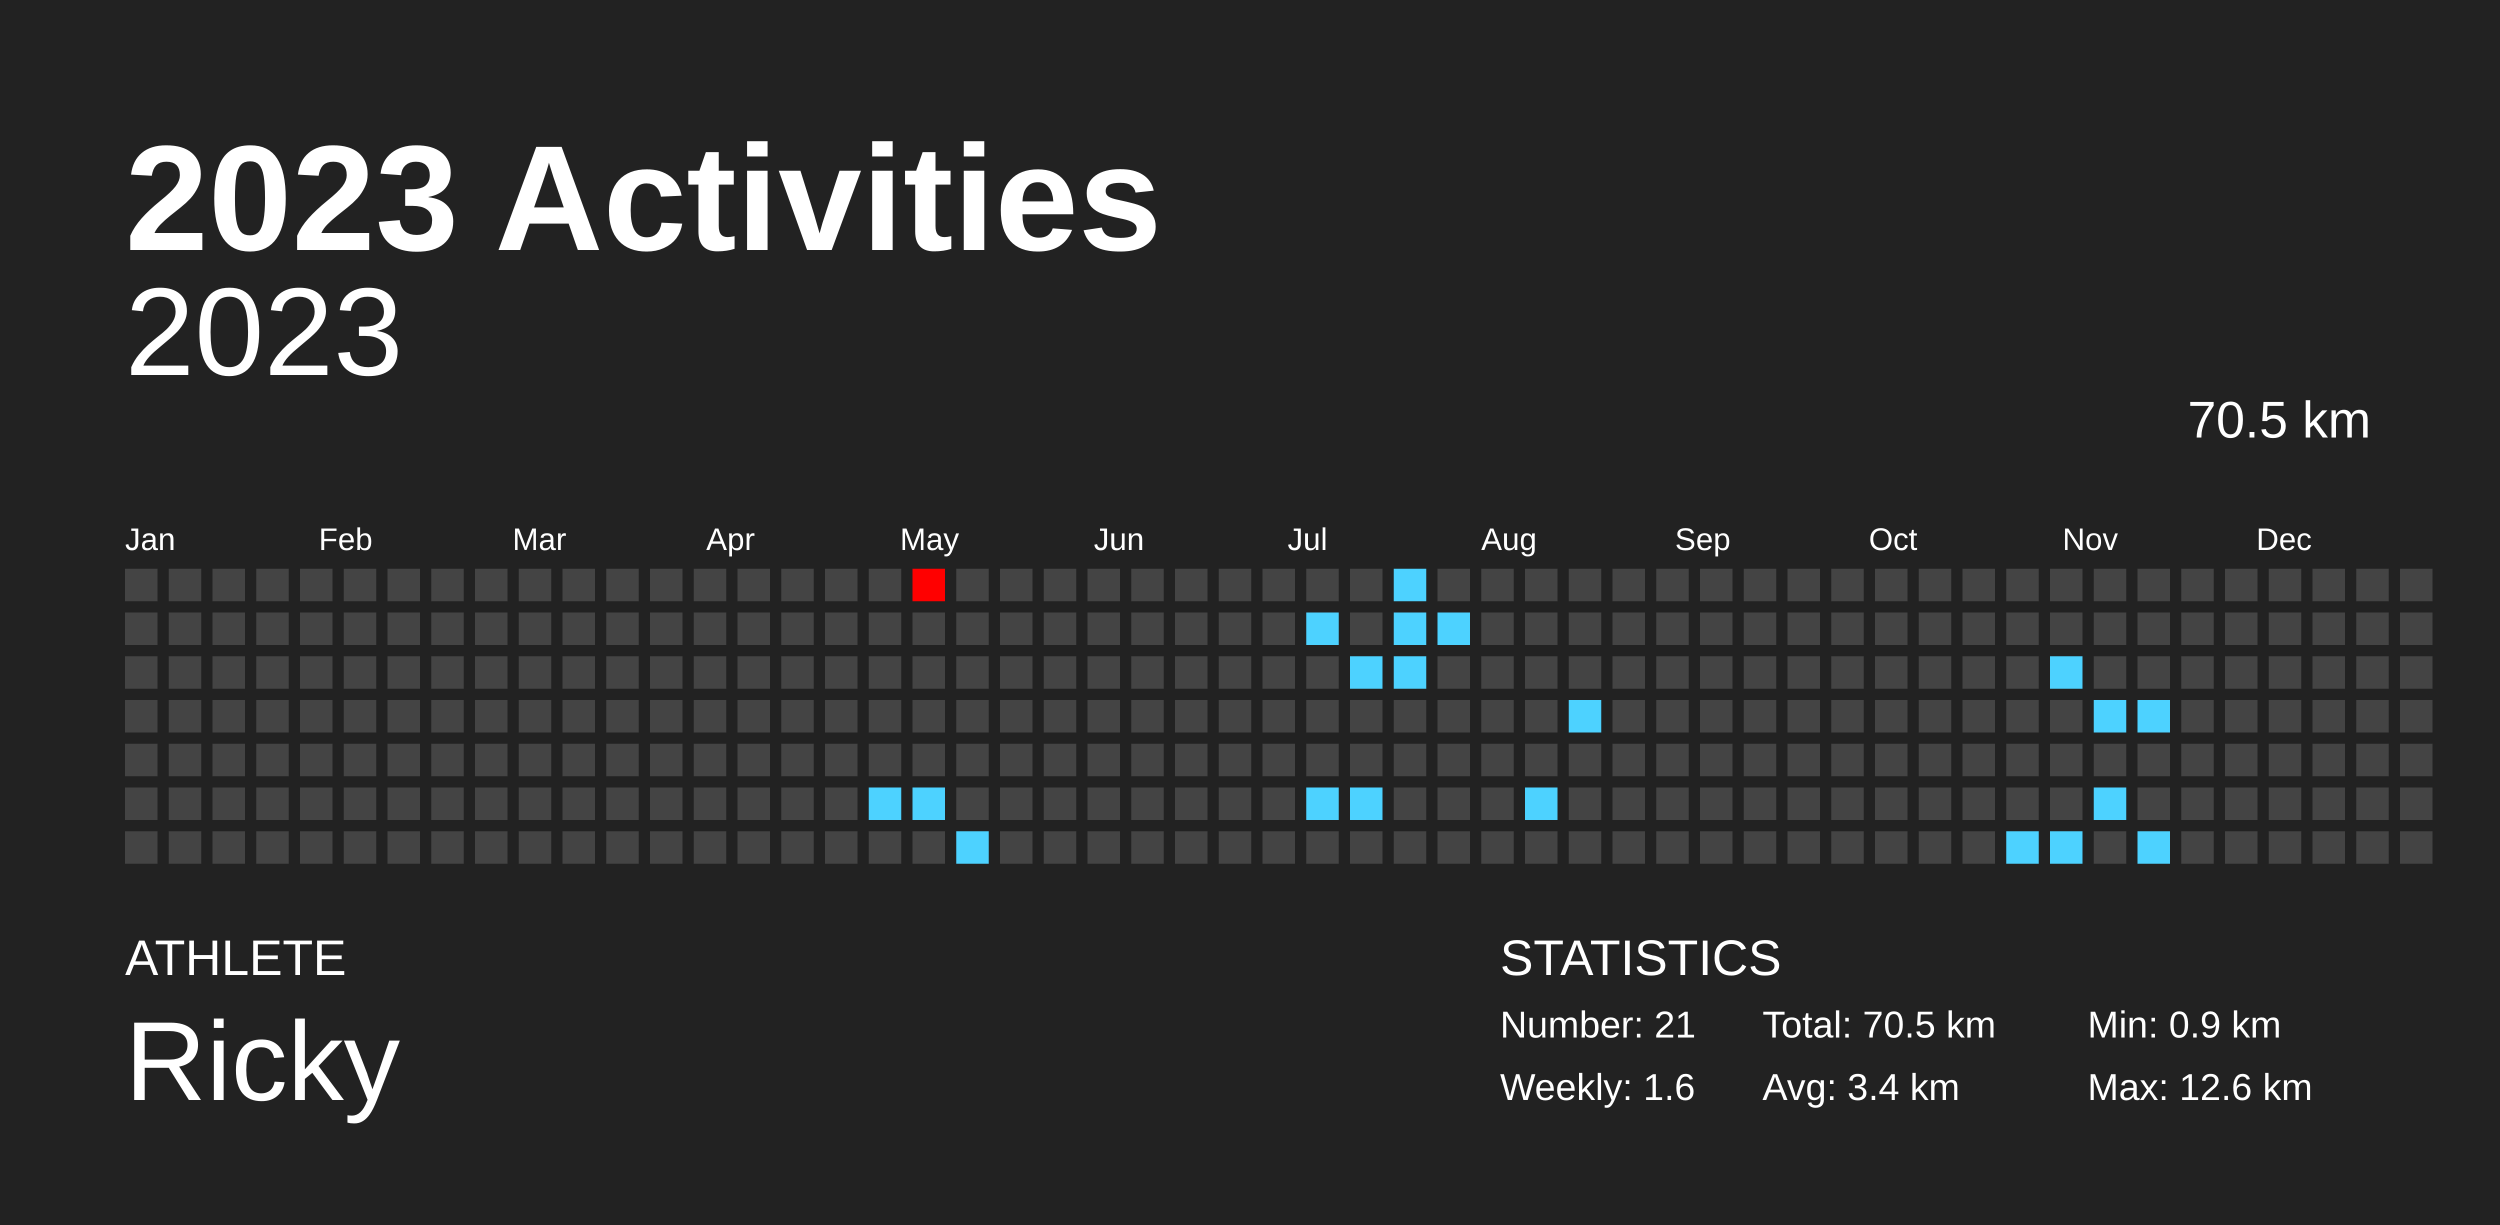
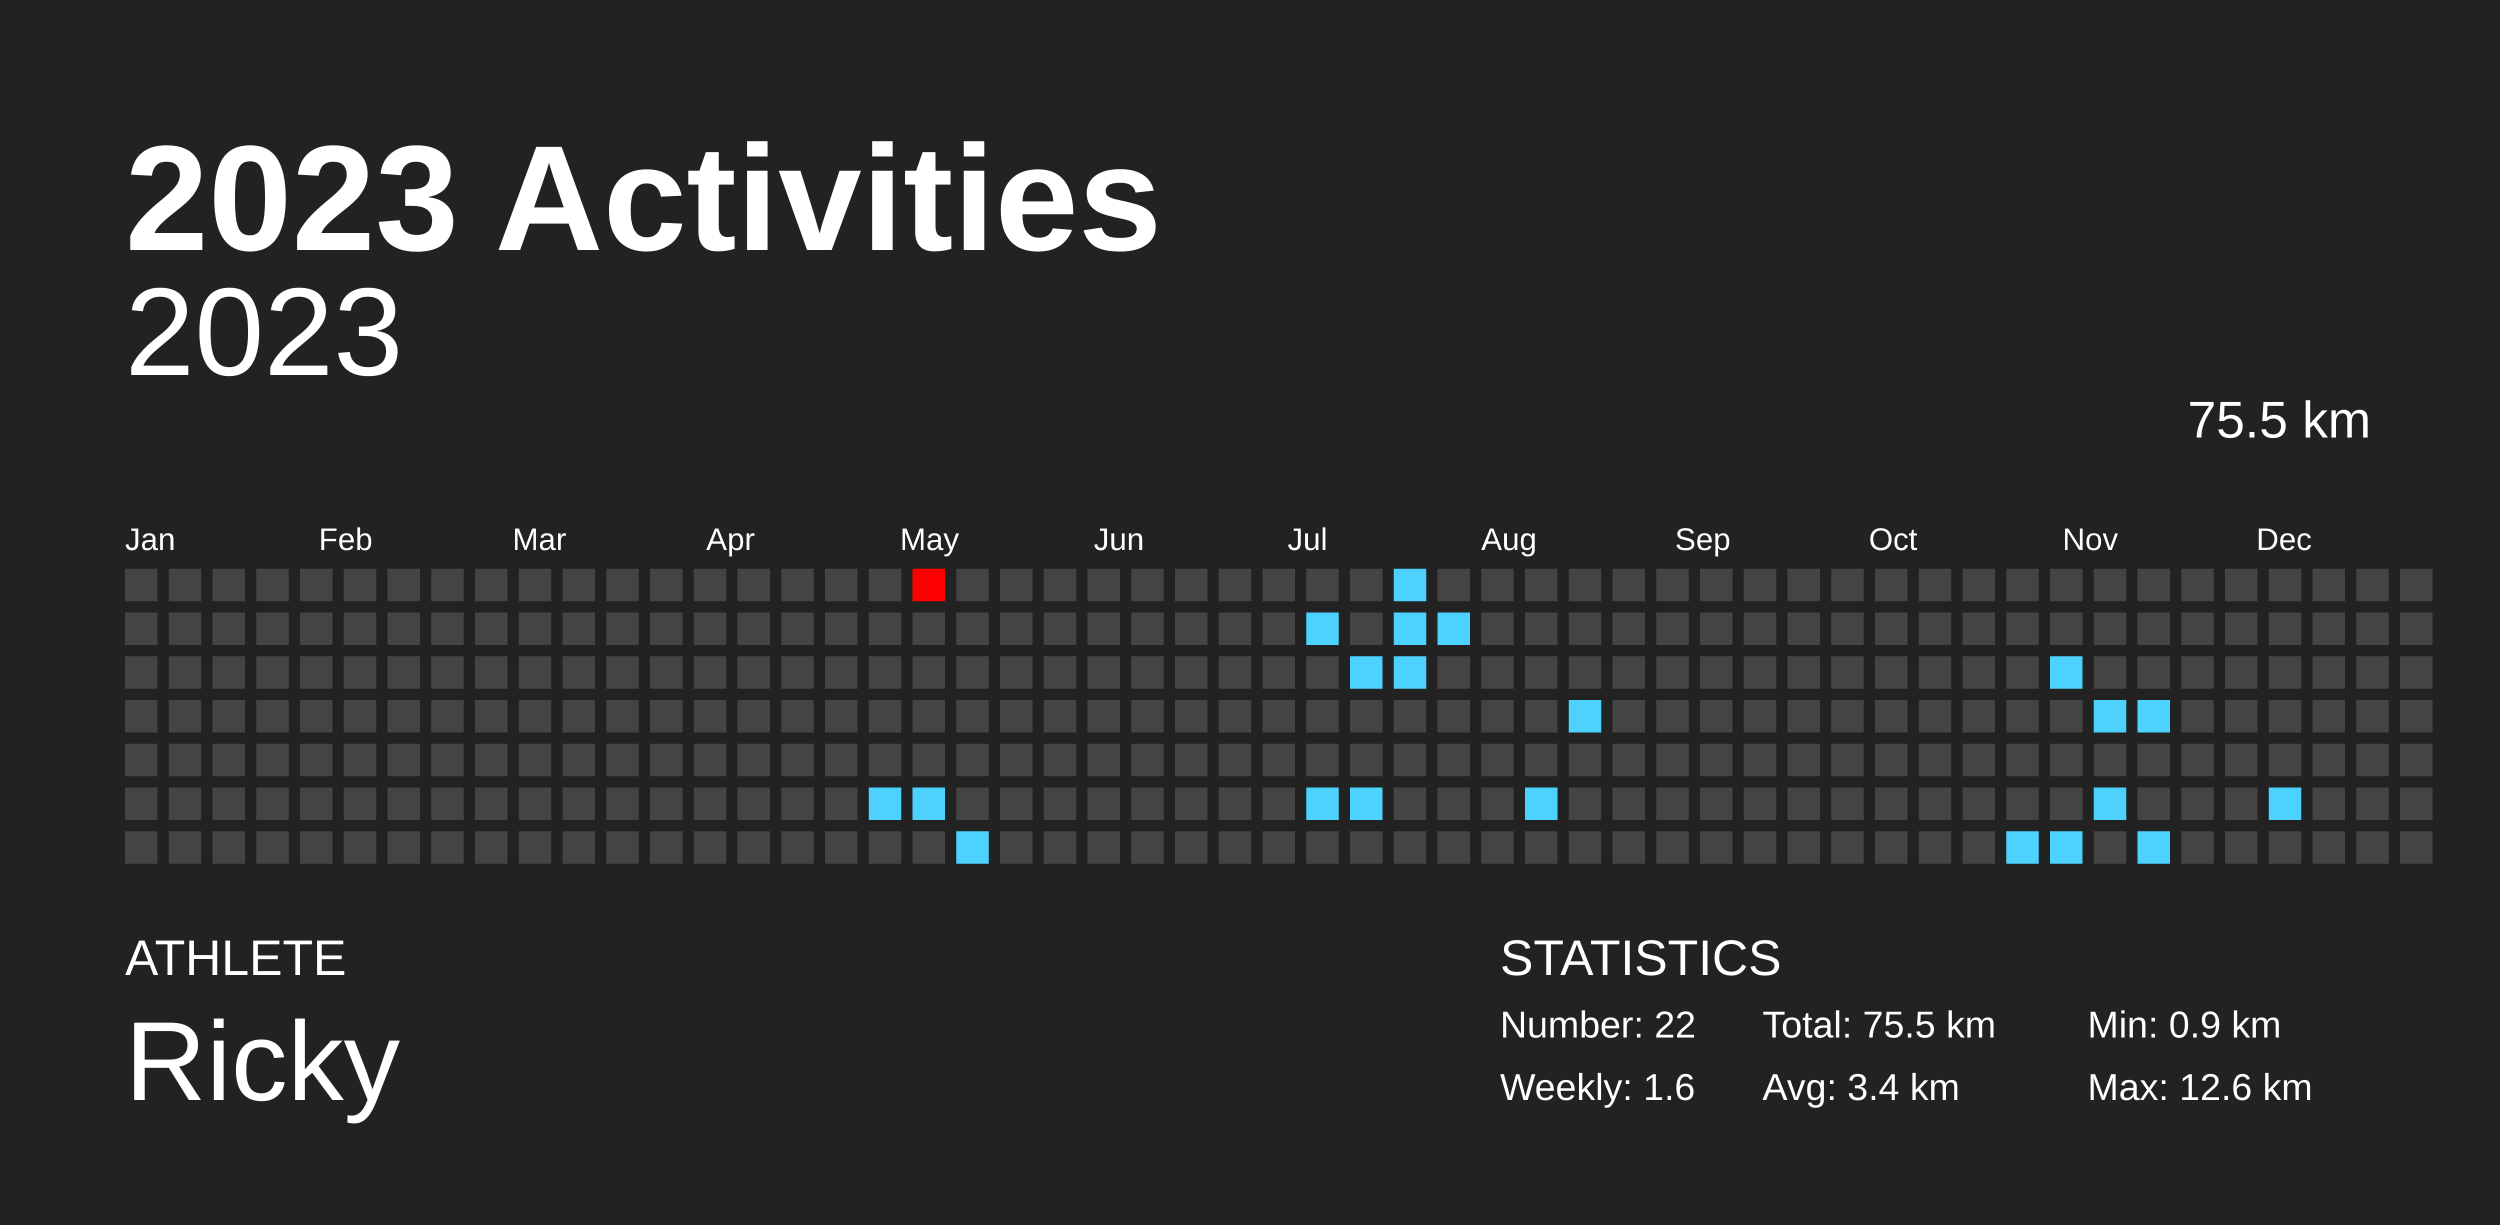
<svg xmlns="http://www.w3.org/2000/svg" baseProfile="full" height="98mm" version="1.1" viewBox="0,0,200,98" width="200mm">
  <defs />
  <rect fill="#222222" height="98" width="200" x="0" y="0" />
  <text fill="#FFFFFF" style="font-size:12px; font-family:Arial; font-weight:bold;" x="10" y="20">2023 Activities</text>
  <text fill="#FFFFFF" style="font-size:4px; font-family:Arial" x="10" y="78">ATHLETE</text>
  <text fill="#FFFFFF" style="font-size:9px; font-family:Arial" x="10" y="88">Ricky</text>
  <text fill="#FFFFFF" style="font-size:4px; font-family:Arial" x="120" y="78">STATISTICS</text>
-   <text fill="#FFFFFF" style="font-size:3px; font-family:Arial" x="120" y="83">Number: 21</text>
+   <text fill="#FFFFFF" style="font-size:3px; font-family:Arial" x="120" y="83">Number: 22</text>
  <text fill="#FFFFFF" style="font-size:3px; font-family:Arial" x="120" y="88">Weekly: 1.6</text>
-   <text fill="#FFFFFF" style="font-size:3px; font-family:Arial" x="141" y="83">Total: 70.5 km</text>
+   <text fill="#FFFFFF" style="font-size:3px; font-family:Arial" x="141" y="83">Total: 75.5 km</text>
  <text fill="#FFFFFF" style="font-size:3px; font-family:Arial" x="141" y="88">Avg: 3.4 km</text>
  <text fill="#FFFFFF" style="font-size:3px; font-family:Arial" x="167" y="83">Min: 0.9 km</text>
  <text fill="#FFFFFF" style="font-size:3px; font-family:Arial" x="167" y="88">Max: 12.6 km</text>
  <text alignment-baseline="hanging" fill="#FFFFFF" style="font-size:10.0px; font-family:Arial;" x="10" y="30">2023</text>
-   <text alignment-baseline="hanging" fill="#FFFFFF" style="font-size:4.125px; font-family:Arial;" x="175" y="35">70.5 km</text>
+   <text alignment-baseline="hanging" fill="#FFFFFF" style="font-size:4.125px; font-family:Arial;" x="175" y="35">75.5 km</text>
  <text fill="#FFFFFF" style="font-size:2.5px; font-family:Arial" x="10.0" y="44">Jan</text>
  <text fill="#FFFFFF" style="font-size:2.5px; font-family:Arial" x="25.5" y="44">Feb</text>
  <text fill="#FFFFFF" style="font-size:2.5px; font-family:Arial" x="41.0" y="44">Mar</text>
  <text fill="#FFFFFF" style="font-size:2.5px; font-family:Arial" x="56.5" y="44">Apr</text>
  <text fill="#FFFFFF" style="font-size:2.5px; font-family:Arial" x="72.0" y="44">May</text>
  <text fill="#FFFFFF" style="font-size:2.5px; font-family:Arial" x="87.5" y="44">Jun</text>
  <text fill="#FFFFFF" style="font-size:2.5px; font-family:Arial" x="103.0" y="44">Jul</text>
  <text fill="#FFFFFF" style="font-size:2.5px; font-family:Arial" x="118.5" y="44">Aug</text>
  <text fill="#FFFFFF" style="font-size:2.5px; font-family:Arial" x="134.0" y="44">Sep</text>
  <text fill="#FFFFFF" style="font-size:2.5px; font-family:Arial" x="149.5" y="44">Oct</text>
  <text fill="#FFFFFF" style="font-size:2.5px; font-family:Arial" x="165.0" y="44">Nov</text>
  <text fill="#FFFFFF" style="font-size:2.5px; font-family:Arial" x="180.5" y="44">Dec</text>
  <rect fill="#444444" height="2.6" width="2.6" x="10.0" y="45.5" />
  <rect fill="#444444" height="2.6" width="2.6" x="10.0" y="49.0" />
  <rect fill="#444444" height="2.6" width="2.6" x="10.0" y="52.5" />
  <rect fill="#444444" height="2.6" width="2.6" x="10.0" y="56.0" />
  <rect fill="#444444" height="2.6" width="2.6" x="10.0" y="59.5" />
  <rect fill="#444444" height="2.6" width="2.6" x="10.0" y="63.0" />
  <rect fill="#444444" height="2.6" width="2.6" x="10.0" y="66.5" />
  <rect fill="#444444" height="2.6" width="2.6" x="13.5" y="45.5" />
  <rect fill="#444444" height="2.6" width="2.6" x="13.5" y="49.0" />
  <rect fill="#444444" height="2.6" width="2.6" x="13.5" y="52.5" />
  <rect fill="#444444" height="2.6" width="2.6" x="13.5" y="56.0" />
  <rect fill="#444444" height="2.6" width="2.6" x="13.5" y="59.5" />
  <rect fill="#444444" height="2.6" width="2.6" x="13.5" y="63.0" />
  <rect fill="#444444" height="2.6" width="2.6" x="13.5" y="66.5" />
  <rect fill="#444444" height="2.6" width="2.6" x="17.0" y="45.5" />
  <rect fill="#444444" height="2.6" width="2.6" x="17.0" y="49.0" />
  <rect fill="#444444" height="2.6" width="2.6" x="17.0" y="52.5" />
  <rect fill="#444444" height="2.6" width="2.6" x="17.0" y="56.0" />
  <rect fill="#444444" height="2.6" width="2.6" x="17.0" y="59.5" />
  <rect fill="#444444" height="2.6" width="2.6" x="17.0" y="63.0" />
  <rect fill="#444444" height="2.6" width="2.6" x="17.0" y="66.5" />
  <rect fill="#444444" height="2.6" width="2.6" x="20.5" y="45.5" />
  <rect fill="#444444" height="2.6" width="2.6" x="20.5" y="49.0" />
  <rect fill="#444444" height="2.6" width="2.6" x="20.5" y="52.5" />
  <rect fill="#444444" height="2.6" width="2.6" x="20.5" y="56.0" />
  <rect fill="#444444" height="2.6" width="2.6" x="20.5" y="59.5" />
  <rect fill="#444444" height="2.6" width="2.6" x="20.5" y="63.0" />
  <rect fill="#444444" height="2.6" width="2.6" x="20.5" y="66.5" />
  <rect fill="#444444" height="2.6" width="2.6" x="24.0" y="45.5" />
  <rect fill="#444444" height="2.6" width="2.6" x="24.0" y="49.0" />
  <rect fill="#444444" height="2.6" width="2.6" x="24.0" y="52.5" />
  <rect fill="#444444" height="2.6" width="2.6" x="24.0" y="56.0" />
  <rect fill="#444444" height="2.6" width="2.6" x="24.0" y="59.5" />
  <rect fill="#444444" height="2.6" width="2.6" x="24.0" y="63.0" />
  <rect fill="#444444" height="2.6" width="2.6" x="24.0" y="66.5" />
  <rect fill="#444444" height="2.6" width="2.6" x="27.5" y="45.5" />
  <rect fill="#444444" height="2.6" width="2.6" x="27.5" y="49.0" />
  <rect fill="#444444" height="2.6" width="2.6" x="27.5" y="52.5" />
  <rect fill="#444444" height="2.6" width="2.6" x="27.5" y="56.0" />
  <rect fill="#444444" height="2.6" width="2.6" x="27.5" y="59.5" />
  <rect fill="#444444" height="2.6" width="2.6" x="27.5" y="63.0" />
  <rect fill="#444444" height="2.6" width="2.6" x="27.5" y="66.5" />
  <rect fill="#444444" height="2.6" width="2.6" x="31.0" y="45.5" />
  <rect fill="#444444" height="2.6" width="2.6" x="31.0" y="49.0" />
  <rect fill="#444444" height="2.6" width="2.6" x="31.0" y="52.5" />
  <rect fill="#444444" height="2.6" width="2.6" x="31.0" y="56.0" />
  <rect fill="#444444" height="2.6" width="2.6" x="31.0" y="59.5" />
  <rect fill="#444444" height="2.6" width="2.6" x="31.0" y="63.0" />
  <rect fill="#444444" height="2.6" width="2.6" x="31.0" y="66.5" />
  <rect fill="#444444" height="2.6" width="2.6" x="34.5" y="45.5" />
  <rect fill="#444444" height="2.6" width="2.6" x="34.5" y="49.0" />
  <rect fill="#444444" height="2.6" width="2.6" x="34.5" y="52.5" />
  <rect fill="#444444" height="2.6" width="2.6" x="34.5" y="56.0" />
  <rect fill="#444444" height="2.6" width="2.6" x="34.5" y="59.5" />
  <rect fill="#444444" height="2.6" width="2.6" x="34.5" y="63.0" />
  <rect fill="#444444" height="2.6" width="2.6" x="34.5" y="66.5" />
  <rect fill="#444444" height="2.6" width="2.6" x="38.0" y="45.5" />
  <rect fill="#444444" height="2.6" width="2.6" x="38.0" y="49.0" />
  <rect fill="#444444" height="2.6" width="2.6" x="38.0" y="52.5" />
  <rect fill="#444444" height="2.6" width="2.6" x="38.0" y="56.0" />
  <rect fill="#444444" height="2.6" width="2.6" x="38.0" y="59.5" />
  <rect fill="#444444" height="2.6" width="2.6" x="38.0" y="63.0" />
  <rect fill="#444444" height="2.6" width="2.6" x="38.0" y="66.5" />
  <rect fill="#444444" height="2.6" width="2.6" x="41.5" y="45.5" />
  <rect fill="#444444" height="2.6" width="2.6" x="41.5" y="49.0" />
  <rect fill="#444444" height="2.6" width="2.6" x="41.5" y="52.5" />
  <rect fill="#444444" height="2.6" width="2.6" x="41.5" y="56.0" />
  <rect fill="#444444" height="2.6" width="2.6" x="41.5" y="59.5" />
  <rect fill="#444444" height="2.6" width="2.6" x="41.5" y="63.0" />
  <rect fill="#444444" height="2.6" width="2.6" x="41.5" y="66.5" />
  <rect fill="#444444" height="2.6" width="2.6" x="45.0" y="45.5" />
  <rect fill="#444444" height="2.6" width="2.6" x="45.0" y="49.0" />
  <rect fill="#444444" height="2.6" width="2.6" x="45.0" y="52.5" />
  <rect fill="#444444" height="2.6" width="2.6" x="45.0" y="56.0" />
  <rect fill="#444444" height="2.6" width="2.6" x="45.0" y="59.5" />
  <rect fill="#444444" height="2.6" width="2.6" x="45.0" y="63.0" />
  <rect fill="#444444" height="2.6" width="2.6" x="45.0" y="66.5" />
  <rect fill="#444444" height="2.6" width="2.6" x="48.5" y="45.5" />
  <rect fill="#444444" height="2.6" width="2.6" x="48.5" y="49.0" />
  <rect fill="#444444" height="2.6" width="2.6" x="48.5" y="52.5" />
  <rect fill="#444444" height="2.6" width="2.6" x="48.5" y="56.0" />
  <rect fill="#444444" height="2.6" width="2.6" x="48.5" y="59.5" />
  <rect fill="#444444" height="2.6" width="2.6" x="48.5" y="63.0" />
  <rect fill="#444444" height="2.6" width="2.6" x="48.5" y="66.5" />
  <rect fill="#444444" height="2.6" width="2.6" x="52.0" y="45.5" />
  <rect fill="#444444" height="2.6" width="2.6" x="52.0" y="49.0" />
  <rect fill="#444444" height="2.6" width="2.6" x="52.0" y="52.5" />
  <rect fill="#444444" height="2.6" width="2.6" x="52.0" y="56.0" />
  <rect fill="#444444" height="2.6" width="2.6" x="52.0" y="59.5" />
  <rect fill="#444444" height="2.6" width="2.6" x="52.0" y="63.0" />
  <rect fill="#444444" height="2.6" width="2.6" x="52.0" y="66.5" />
  <rect fill="#444444" height="2.6" width="2.6" x="55.5" y="45.5" />
  <rect fill="#444444" height="2.6" width="2.6" x="55.5" y="49.0" />
  <rect fill="#444444" height="2.6" width="2.6" x="55.5" y="52.5" />
  <rect fill="#444444" height="2.6" width="2.6" x="55.5" y="56.0" />
  <rect fill="#444444" height="2.6" width="2.6" x="55.5" y="59.5" />
  <rect fill="#444444" height="2.6" width="2.6" x="55.5" y="63.0" />
  <rect fill="#444444" height="2.6" width="2.6" x="55.5" y="66.5" />
  <rect fill="#444444" height="2.6" width="2.6" x="59.0" y="45.5" />
  <rect fill="#444444" height="2.6" width="2.6" x="59.0" y="49.0" />
  <rect fill="#444444" height="2.6" width="2.6" x="59.0" y="52.5" />
  <rect fill="#444444" height="2.6" width="2.6" x="59.0" y="56.0" />
  <rect fill="#444444" height="2.6" width="2.6" x="59.0" y="59.5" />
  <rect fill="#444444" height="2.6" width="2.6" x="59.0" y="63.0" />
  <rect fill="#444444" height="2.6" width="2.6" x="59.0" y="66.5" />
  <rect fill="#444444" height="2.6" width="2.6" x="62.5" y="45.5" />
  <rect fill="#444444" height="2.6" width="2.6" x="62.5" y="49.0" />
  <rect fill="#444444" height="2.6" width="2.6" x="62.5" y="52.5" />
  <rect fill="#444444" height="2.6" width="2.6" x="62.5" y="56.0" />
  <rect fill="#444444" height="2.6" width="2.6" x="62.5" y="59.5" />
  <rect fill="#444444" height="2.6" width="2.6" x="62.5" y="63.0" />
  <rect fill="#444444" height="2.6" width="2.6" x="62.5" y="66.5" />
  <rect fill="#444444" height="2.6" width="2.6" x="66.0" y="45.5" />
  <rect fill="#444444" height="2.6" width="2.6" x="66.0" y="49.0" />
  <rect fill="#444444" height="2.6" width="2.6" x="66.0" y="52.5" />
  <rect fill="#444444" height="2.6" width="2.6" x="66.0" y="56.0" />
  <rect fill="#444444" height="2.6" width="2.6" x="66.0" y="59.5" />
  <rect fill="#444444" height="2.6" width="2.6" x="66.0" y="63.0" />
  <rect fill="#444444" height="2.6" width="2.6" x="66.0" y="66.5" />
  <rect fill="#444444" height="2.6" width="2.6" x="69.5" y="45.5" />
  <rect fill="#444444" height="2.6" width="2.6" x="69.5" y="49.0" />
  <rect fill="#444444" height="2.6" width="2.6" x="69.5" y="52.5" />
  <rect fill="#444444" height="2.6" width="2.6" x="69.5" y="56.0" />
  <rect fill="#444444" height="2.6" width="2.6" x="69.5" y="59.5" />
  <rect fill="#4dd2ff" height="2.6" width="2.6" x="69.5" y="63.0" />
  <rect fill="#444444" height="2.6" width="2.6" x="69.5" y="66.5" />
  <rect fill="#ff0000" height="2.6" width="2.6" x="73.0" y="45.5" />
  <rect fill="#444444" height="2.6" width="2.6" x="73.0" y="49.0" />
  <rect fill="#444444" height="2.6" width="2.6" x="73.0" y="52.5" />
  <rect fill="#444444" height="2.6" width="2.6" x="73.0" y="56.0" />
  <rect fill="#444444" height="2.6" width="2.6" x="73.0" y="59.5" />
  <rect fill="#4dd2ff" height="2.6" width="2.6" x="73.0" y="63.0" />
  <rect fill="#444444" height="2.6" width="2.6" x="73.0" y="66.5" />
  <rect fill="#444444" height="2.6" width="2.6" x="76.5" y="45.5" />
  <rect fill="#444444" height="2.6" width="2.6" x="76.5" y="49.0" />
  <rect fill="#444444" height="2.6" width="2.6" x="76.5" y="52.5" />
  <rect fill="#444444" height="2.6" width="2.6" x="76.5" y="56.0" />
  <rect fill="#444444" height="2.6" width="2.6" x="76.5" y="59.5" />
  <rect fill="#444444" height="2.6" width="2.6" x="76.5" y="63.0" />
  <rect fill="#4dd2ff" height="2.6" width="2.6" x="76.5" y="66.5" />
  <rect fill="#444444" height="2.6" width="2.6" x="80.0" y="45.5" />
  <rect fill="#444444" height="2.6" width="2.6" x="80.0" y="49.0" />
  <rect fill="#444444" height="2.6" width="2.6" x="80.0" y="52.5" />
  <rect fill="#444444" height="2.6" width="2.6" x="80.0" y="56.0" />
  <rect fill="#444444" height="2.6" width="2.6" x="80.0" y="59.5" />
  <rect fill="#444444" height="2.6" width="2.6" x="80.0" y="63.0" />
  <rect fill="#444444" height="2.6" width="2.6" x="80.0" y="66.5" />
  <rect fill="#444444" height="2.6" width="2.6" x="83.5" y="45.5" />
  <rect fill="#444444" height="2.6" width="2.6" x="83.5" y="49.0" />
  <rect fill="#444444" height="2.6" width="2.6" x="83.5" y="52.5" />
  <rect fill="#444444" height="2.6" width="2.6" x="83.5" y="56.0" />
  <rect fill="#444444" height="2.6" width="2.6" x="83.5" y="59.5" />
  <rect fill="#444444" height="2.6" width="2.6" x="83.5" y="63.0" />
  <rect fill="#444444" height="2.6" width="2.6" x="83.5" y="66.5" />
  <rect fill="#444444" height="2.6" width="2.6" x="87.0" y="45.5" />
  <rect fill="#444444" height="2.6" width="2.6" x="87.0" y="49.0" />
  <rect fill="#444444" height="2.6" width="2.6" x="87.0" y="52.5" />
  <rect fill="#444444" height="2.6" width="2.6" x="87.0" y="56.0" />
  <rect fill="#444444" height="2.6" width="2.6" x="87.0" y="59.5" />
  <rect fill="#444444" height="2.6" width="2.6" x="87.0" y="63.0" />
  <rect fill="#444444" height="2.6" width="2.6" x="87.0" y="66.5" />
  <rect fill="#444444" height="2.6" width="2.6" x="90.5" y="45.5" />
  <rect fill="#444444" height="2.6" width="2.6" x="90.5" y="49.0" />
  <rect fill="#444444" height="2.6" width="2.6" x="90.5" y="52.5" />
  <rect fill="#444444" height="2.6" width="2.6" x="90.5" y="56.0" />
  <rect fill="#444444" height="2.6" width="2.6" x="90.5" y="59.5" />
  <rect fill="#444444" height="2.6" width="2.6" x="90.5" y="63.0" />
  <rect fill="#444444" height="2.6" width="2.6" x="90.5" y="66.5" />
  <rect fill="#444444" height="2.6" width="2.6" x="94.0" y="45.5" />
  <rect fill="#444444" height="2.6" width="2.6" x="94.0" y="49.0" />
  <rect fill="#444444" height="2.6" width="2.6" x="94.0" y="52.5" />
  <rect fill="#444444" height="2.6" width="2.6" x="94.0" y="56.0" />
  <rect fill="#444444" height="2.6" width="2.6" x="94.0" y="59.5" />
  <rect fill="#444444" height="2.6" width="2.6" x="94.0" y="63.0" />
  <rect fill="#444444" height="2.6" width="2.6" x="94.0" y="66.5" />
  <rect fill="#444444" height="2.6" width="2.6" x="97.5" y="45.5" />
  <rect fill="#444444" height="2.6" width="2.6" x="97.5" y="49.0" />
  <rect fill="#444444" height="2.6" width="2.6" x="97.5" y="52.5" />
  <rect fill="#444444" height="2.6" width="2.6" x="97.5" y="56.0" />
  <rect fill="#444444" height="2.6" width="2.6" x="97.5" y="59.5" />
  <rect fill="#444444" height="2.6" width="2.6" x="97.5" y="63.0" />
  <rect fill="#444444" height="2.6" width="2.6" x="97.5" y="66.5" />
  <rect fill="#444444" height="2.6" width="2.6" x="101.0" y="45.5" />
  <rect fill="#444444" height="2.6" width="2.6" x="101.0" y="49.0" />
  <rect fill="#444444" height="2.6" width="2.6" x="101.0" y="52.5" />
  <rect fill="#444444" height="2.6" width="2.6" x="101.0" y="56.0" />
  <rect fill="#444444" height="2.6" width="2.6" x="101.0" y="59.5" />
  <rect fill="#444444" height="2.6" width="2.6" x="101.0" y="63.0" />
  <rect fill="#444444" height="2.6" width="2.6" x="101.0" y="66.5" />
  <rect fill="#444444" height="2.6" width="2.6" x="104.5" y="45.5" />
  <rect fill="#4dd2ff" height="2.6" width="2.6" x="104.5" y="49.0" />
  <rect fill="#444444" height="2.6" width="2.6" x="104.5" y="52.5" />
  <rect fill="#444444" height="2.6" width="2.6" x="104.5" y="56.0" />
  <rect fill="#444444" height="2.6" width="2.6" x="104.5" y="59.5" />
  <rect fill="#4dd2ff" height="2.6" width="2.6" x="104.5" y="63.0" />
  <rect fill="#444444" height="2.6" width="2.6" x="104.5" y="66.5" />
  <rect fill="#444444" height="2.6" width="2.6" x="108.0" y="45.5" />
  <rect fill="#444444" height="2.6" width="2.6" x="108.0" y="49.0" />
  <rect fill="#4dd2ff" height="2.6" width="2.6" x="108.0" y="52.5" />
  <rect fill="#444444" height="2.6" width="2.6" x="108.0" y="56.0" />
  <rect fill="#444444" height="2.6" width="2.6" x="108.0" y="59.5" />
  <rect fill="#4dd2ff" height="2.6" width="2.6" x="108.0" y="63.0" />
  <rect fill="#444444" height="2.6" width="2.6" x="108.0" y="66.5" />
  <rect fill="#4dd2ff" height="2.6" width="2.6" x="111.5" y="45.5" />
  <rect fill="#4dd2ff" height="2.6" width="2.6" x="111.5" y="49.0" />
  <rect fill="#4dd2ff" height="2.6" width="2.6" x="111.5" y="52.5" />
  <rect fill="#444444" height="2.6" width="2.6" x="111.5" y="56.0" />
  <rect fill="#444444" height="2.6" width="2.6" x="111.5" y="59.5" />
  <rect fill="#444444" height="2.6" width="2.6" x="111.5" y="63.0" />
  <rect fill="#444444" height="2.6" width="2.6" x="111.5" y="66.5" />
  <rect fill="#444444" height="2.6" width="2.6" x="115.0" y="45.5" />
  <rect fill="#4dd2ff" height="2.6" width="2.6" x="115.0" y="49.0" />
  <rect fill="#444444" height="2.6" width="2.6" x="115.0" y="52.5" />
  <rect fill="#444444" height="2.6" width="2.6" x="115.0" y="56.0" />
  <rect fill="#444444" height="2.6" width="2.6" x="115.0" y="59.5" />
  <rect fill="#444444" height="2.6" width="2.6" x="115.0" y="63.0" />
  <rect fill="#444444" height="2.6" width="2.6" x="115.0" y="66.5" />
  <rect fill="#444444" height="2.6" width="2.6" x="118.5" y="45.5" />
  <rect fill="#444444" height="2.6" width="2.6" x="118.5" y="49.0" />
  <rect fill="#444444" height="2.6" width="2.6" x="118.5" y="52.5" />
  <rect fill="#444444" height="2.6" width="2.6" x="118.5" y="56.0" />
  <rect fill="#444444" height="2.6" width="2.6" x="118.5" y="59.5" />
  <rect fill="#444444" height="2.6" width="2.6" x="118.5" y="63.0" />
  <rect fill="#444444" height="2.6" width="2.6" x="118.5" y="66.5" />
  <rect fill="#444444" height="2.6" width="2.6" x="122.0" y="45.5" />
  <rect fill="#444444" height="2.6" width="2.6" x="122.0" y="49.0" />
  <rect fill="#444444" height="2.6" width="2.6" x="122.0" y="52.5" />
  <rect fill="#444444" height="2.6" width="2.6" x="122.0" y="56.0" />
  <rect fill="#444444" height="2.6" width="2.6" x="122.0" y="59.5" />
  <rect fill="#4dd2ff" height="2.6" width="2.6" x="122.0" y="63.0" />
  <rect fill="#444444" height="2.6" width="2.6" x="122.0" y="66.5" />
  <rect fill="#444444" height="2.6" width="2.6" x="125.5" y="45.5" />
  <rect fill="#444444" height="2.6" width="2.6" x="125.5" y="49.0" />
  <rect fill="#444444" height="2.6" width="2.6" x="125.5" y="52.5" />
  <rect fill="#4dd2ff" height="2.6" width="2.6" x="125.5" y="56.0" />
  <rect fill="#444444" height="2.6" width="2.6" x="125.5" y="59.5" />
  <rect fill="#444444" height="2.6" width="2.6" x="125.5" y="63.0" />
  <rect fill="#444444" height="2.6" width="2.6" x="125.5" y="66.5" />
  <rect fill="#444444" height="2.6" width="2.6" x="129.0" y="45.5" />
  <rect fill="#444444" height="2.6" width="2.6" x="129.0" y="49.0" />
  <rect fill="#444444" height="2.6" width="2.6" x="129.0" y="52.5" />
  <rect fill="#444444" height="2.6" width="2.6" x="129.0" y="56.0" />
  <rect fill="#444444" height="2.6" width="2.6" x="129.0" y="59.5" />
  <rect fill="#444444" height="2.6" width="2.6" x="129.0" y="63.0" />
  <rect fill="#444444" height="2.6" width="2.6" x="129.0" y="66.5" />
  <rect fill="#444444" height="2.6" width="2.6" x="132.5" y="45.5" />
  <rect fill="#444444" height="2.6" width="2.6" x="132.5" y="49.0" />
  <rect fill="#444444" height="2.6" width="2.6" x="132.5" y="52.5" />
  <rect fill="#444444" height="2.6" width="2.6" x="132.5" y="56.0" />
  <rect fill="#444444" height="2.6" width="2.6" x="132.5" y="59.5" />
  <rect fill="#444444" height="2.6" width="2.6" x="132.5" y="63.0" />
  <rect fill="#444444" height="2.6" width="2.6" x="132.5" y="66.5" />
  <rect fill="#444444" height="2.6" width="2.6" x="136.0" y="45.5" />
  <rect fill="#444444" height="2.6" width="2.6" x="136.0" y="49.0" />
  <rect fill="#444444" height="2.6" width="2.6" x="136.0" y="52.5" />
  <rect fill="#444444" height="2.6" width="2.6" x="136.0" y="56.0" />
  <rect fill="#444444" height="2.6" width="2.6" x="136.0" y="59.5" />
  <rect fill="#444444" height="2.6" width="2.6" x="136.0" y="63.0" />
  <rect fill="#444444" height="2.6" width="2.6" x="136.0" y="66.5" />
  <rect fill="#444444" height="2.6" width="2.6" x="139.5" y="45.5" />
  <rect fill="#444444" height="2.6" width="2.6" x="139.5" y="49.0" />
  <rect fill="#444444" height="2.6" width="2.6" x="139.5" y="52.5" />
  <rect fill="#444444" height="2.6" width="2.6" x="139.5" y="56.0" />
  <rect fill="#444444" height="2.6" width="2.6" x="139.5" y="59.5" />
  <rect fill="#444444" height="2.6" width="2.6" x="139.5" y="63.0" />
  <rect fill="#444444" height="2.6" width="2.6" x="139.5" y="66.5" />
  <rect fill="#444444" height="2.6" width="2.6" x="143.0" y="45.5" />
  <rect fill="#444444" height="2.6" width="2.6" x="143.0" y="49.0" />
  <rect fill="#444444" height="2.6" width="2.6" x="143.0" y="52.5" />
  <rect fill="#444444" height="2.6" width="2.6" x="143.0" y="56.0" />
  <rect fill="#444444" height="2.6" width="2.6" x="143.0" y="59.5" />
  <rect fill="#444444" height="2.6" width="2.6" x="143.0" y="63.0" />
  <rect fill="#444444" height="2.6" width="2.6" x="143.0" y="66.5" />
  <rect fill="#444444" height="2.6" width="2.6" x="146.5" y="45.5" />
  <rect fill="#444444" height="2.6" width="2.6" x="146.5" y="49.0" />
  <rect fill="#444444" height="2.6" width="2.6" x="146.5" y="52.5" />
  <rect fill="#444444" height="2.6" width="2.6" x="146.5" y="56.0" />
  <rect fill="#444444" height="2.6" width="2.6" x="146.5" y="59.5" />
  <rect fill="#444444" height="2.6" width="2.6" x="146.5" y="63.0" />
  <rect fill="#444444" height="2.6" width="2.6" x="146.5" y="66.5" />
  <rect fill="#444444" height="2.6" width="2.6" x="150.0" y="45.5" />
  <rect fill="#444444" height="2.6" width="2.6" x="150.0" y="49.0" />
  <rect fill="#444444" height="2.6" width="2.6" x="150.0" y="52.5" />
  <rect fill="#444444" height="2.6" width="2.6" x="150.0" y="56.0" />
  <rect fill="#444444" height="2.6" width="2.6" x="150.0" y="59.5" />
  <rect fill="#444444" height="2.6" width="2.6" x="150.0" y="63.0" />
  <rect fill="#444444" height="2.6" width="2.6" x="150.0" y="66.5" />
  <rect fill="#444444" height="2.6" width="2.6" x="153.5" y="45.5" />
  <rect fill="#444444" height="2.6" width="2.6" x="153.5" y="49.0" />
  <rect fill="#444444" height="2.6" width="2.6" x="153.5" y="52.5" />
  <rect fill="#444444" height="2.6" width="2.6" x="153.5" y="56.0" />
  <rect fill="#444444" height="2.6" width="2.6" x="153.5" y="59.5" />
  <rect fill="#444444" height="2.6" width="2.6" x="153.5" y="63.0" />
  <rect fill="#444444" height="2.6" width="2.6" x="153.5" y="66.5" />
  <rect fill="#444444" height="2.6" width="2.6" x="157.0" y="45.5" />
  <rect fill="#444444" height="2.6" width="2.6" x="157.0" y="49.0" />
  <rect fill="#444444" height="2.6" width="2.6" x="157.0" y="52.5" />
  <rect fill="#444444" height="2.6" width="2.6" x="157.0" y="56.0" />
  <rect fill="#444444" height="2.6" width="2.6" x="157.0" y="59.5" />
  <rect fill="#444444" height="2.6" width="2.6" x="157.0" y="63.0" />
  <rect fill="#444444" height="2.6" width="2.6" x="157.0" y="66.5" />
  <rect fill="#444444" height="2.6" width="2.6" x="160.5" y="45.5" />
  <rect fill="#444444" height="2.6" width="2.6" x="160.5" y="49.0" />
  <rect fill="#444444" height="2.6" width="2.6" x="160.5" y="52.5" />
  <rect fill="#444444" height="2.6" width="2.6" x="160.5" y="56.0" />
  <rect fill="#444444" height="2.6" width="2.6" x="160.5" y="59.5" />
  <rect fill="#444444" height="2.6" width="2.6" x="160.5" y="63.0" />
  <rect fill="#4dd2ff" height="2.6" width="2.6" x="160.5" y="66.5" />
  <rect fill="#444444" height="2.6" width="2.6" x="164.0" y="45.5" />
  <rect fill="#444444" height="2.6" width="2.6" x="164.0" y="49.0" />
  <rect fill="#4dd2ff" height="2.6" width="2.6" x="164.0" y="52.5" />
  <rect fill="#444444" height="2.6" width="2.6" x="164.0" y="56.0" />
  <rect fill="#444444" height="2.6" width="2.6" x="164.0" y="59.5" />
  <rect fill="#444444" height="2.6" width="2.6" x="164.0" y="63.0" />
  <rect fill="#4dd2ff" height="2.6" width="2.6" x="164.0" y="66.5" />
  <rect fill="#444444" height="2.6" width="2.6" x="167.5" y="45.5" />
  <rect fill="#444444" height="2.6" width="2.6" x="167.5" y="49.0" />
  <rect fill="#444444" height="2.6" width="2.6" x="167.5" y="52.5" />
  <rect fill="#4dd2ff" height="2.6" width="2.6" x="167.5" y="56.0" />
  <rect fill="#444444" height="2.6" width="2.6" x="167.5" y="59.5" />
  <rect fill="#4dd2ff" height="2.6" width="2.6" x="167.5" y="63.0" />
  <rect fill="#444444" height="2.6" width="2.6" x="167.5" y="66.5" />
  <rect fill="#444444" height="2.6" width="2.6" x="171.0" y="45.5" />
  <rect fill="#444444" height="2.6" width="2.6" x="171.0" y="49.0" />
  <rect fill="#444444" height="2.6" width="2.6" x="171.0" y="52.5" />
  <rect fill="#4dd2ff" height="2.6" width="2.6" x="171.0" y="56.0" />
  <rect fill="#444444" height="2.6" width="2.6" x="171.0" y="59.5" />
  <rect fill="#444444" height="2.6" width="2.6" x="171.0" y="63.0" />
  <rect fill="#4dd2ff" height="2.6" width="2.6" x="171.0" y="66.5" />
  <rect fill="#444444" height="2.6" width="2.6" x="174.5" y="45.5" />
  <rect fill="#444444" height="2.6" width="2.6" x="174.5" y="49.0" />
  <rect fill="#444444" height="2.6" width="2.6" x="174.5" y="52.5" />
  <rect fill="#444444" height="2.6" width="2.6" x="174.5" y="56.0" />
  <rect fill="#444444" height="2.6" width="2.6" x="174.5" y="59.5" />
  <rect fill="#444444" height="2.6" width="2.6" x="174.5" y="63.0" />
  <rect fill="#444444" height="2.6" width="2.6" x="174.5" y="66.5" />
  <rect fill="#444444" height="2.6" width="2.6" x="178.0" y="45.5" />
  <rect fill="#444444" height="2.6" width="2.6" x="178.0" y="49.0" />
  <rect fill="#444444" height="2.6" width="2.6" x="178.0" y="52.5" />
  <rect fill="#444444" height="2.6" width="2.6" x="178.0" y="56.0" />
  <rect fill="#444444" height="2.6" width="2.6" x="178.0" y="59.5" />
  <rect fill="#444444" height="2.6" width="2.6" x="178.0" y="63.0" />
  <rect fill="#444444" height="2.6" width="2.6" x="178.0" y="66.5" />
  <rect fill="#444444" height="2.6" width="2.6" x="181.5" y="45.5" />
  <rect fill="#444444" height="2.6" width="2.6" x="181.5" y="49.0" />
  <rect fill="#444444" height="2.6" width="2.6" x="181.5" y="52.5" />
  <rect fill="#444444" height="2.6" width="2.6" x="181.5" y="56.0" />
  <rect fill="#444444" height="2.6" width="2.6" x="181.5" y="59.5" />
-   <rect fill="#444444" height="2.6" width="2.6" x="181.5" y="63.0" />
+   <rect fill="#4dd2ff" height="2.6" width="2.6" x="181.5" y="63.0" />
  <rect fill="#444444" height="2.6" width="2.6" x="181.5" y="66.5" />
  <rect fill="#444444" height="2.6" width="2.6" x="185.0" y="45.5" />
  <rect fill="#444444" height="2.6" width="2.6" x="185.0" y="49.0" />
  <rect fill="#444444" height="2.6" width="2.6" x="185.0" y="52.5" />
  <rect fill="#444444" height="2.6" width="2.6" x="185.0" y="56.0" />
  <rect fill="#444444" height="2.6" width="2.6" x="185.0" y="59.5" />
  <rect fill="#444444" height="2.6" width="2.6" x="185.0" y="63.0" />
  <rect fill="#444444" height="2.6" width="2.6" x="185.0" y="66.5" />
  <rect fill="#444444" height="2.6" width="2.6" x="188.5" y="45.5" />
  <rect fill="#444444" height="2.6" width="2.6" x="188.5" y="49.0" />
  <rect fill="#444444" height="2.6" width="2.6" x="188.5" y="52.5" />
  <rect fill="#444444" height="2.6" width="2.6" x="188.5" y="56.0" />
  <rect fill="#444444" height="2.6" width="2.6" x="188.5" y="59.5" />
  <rect fill="#444444" height="2.6" width="2.6" x="188.5" y="63.0" />
  <rect fill="#444444" height="2.6" width="2.6" x="188.5" y="66.5" />
  <rect fill="#444444" height="2.6" width="2.6" x="192.0" y="45.5" />
  <rect fill="#444444" height="2.6" width="2.6" x="192.0" y="49.0" />
  <rect fill="#444444" height="2.6" width="2.6" x="192.0" y="52.5" />
  <rect fill="#444444" height="2.6" width="2.6" x="192.0" y="56.0" />
  <rect fill="#444444" height="2.6" width="2.6" x="192.0" y="59.5" />
  <rect fill="#444444" height="2.6" width="2.6" x="192.0" y="63.0" />
  <rect fill="#444444" height="2.6" width="2.6" x="192.0" y="66.5" />
</svg>
